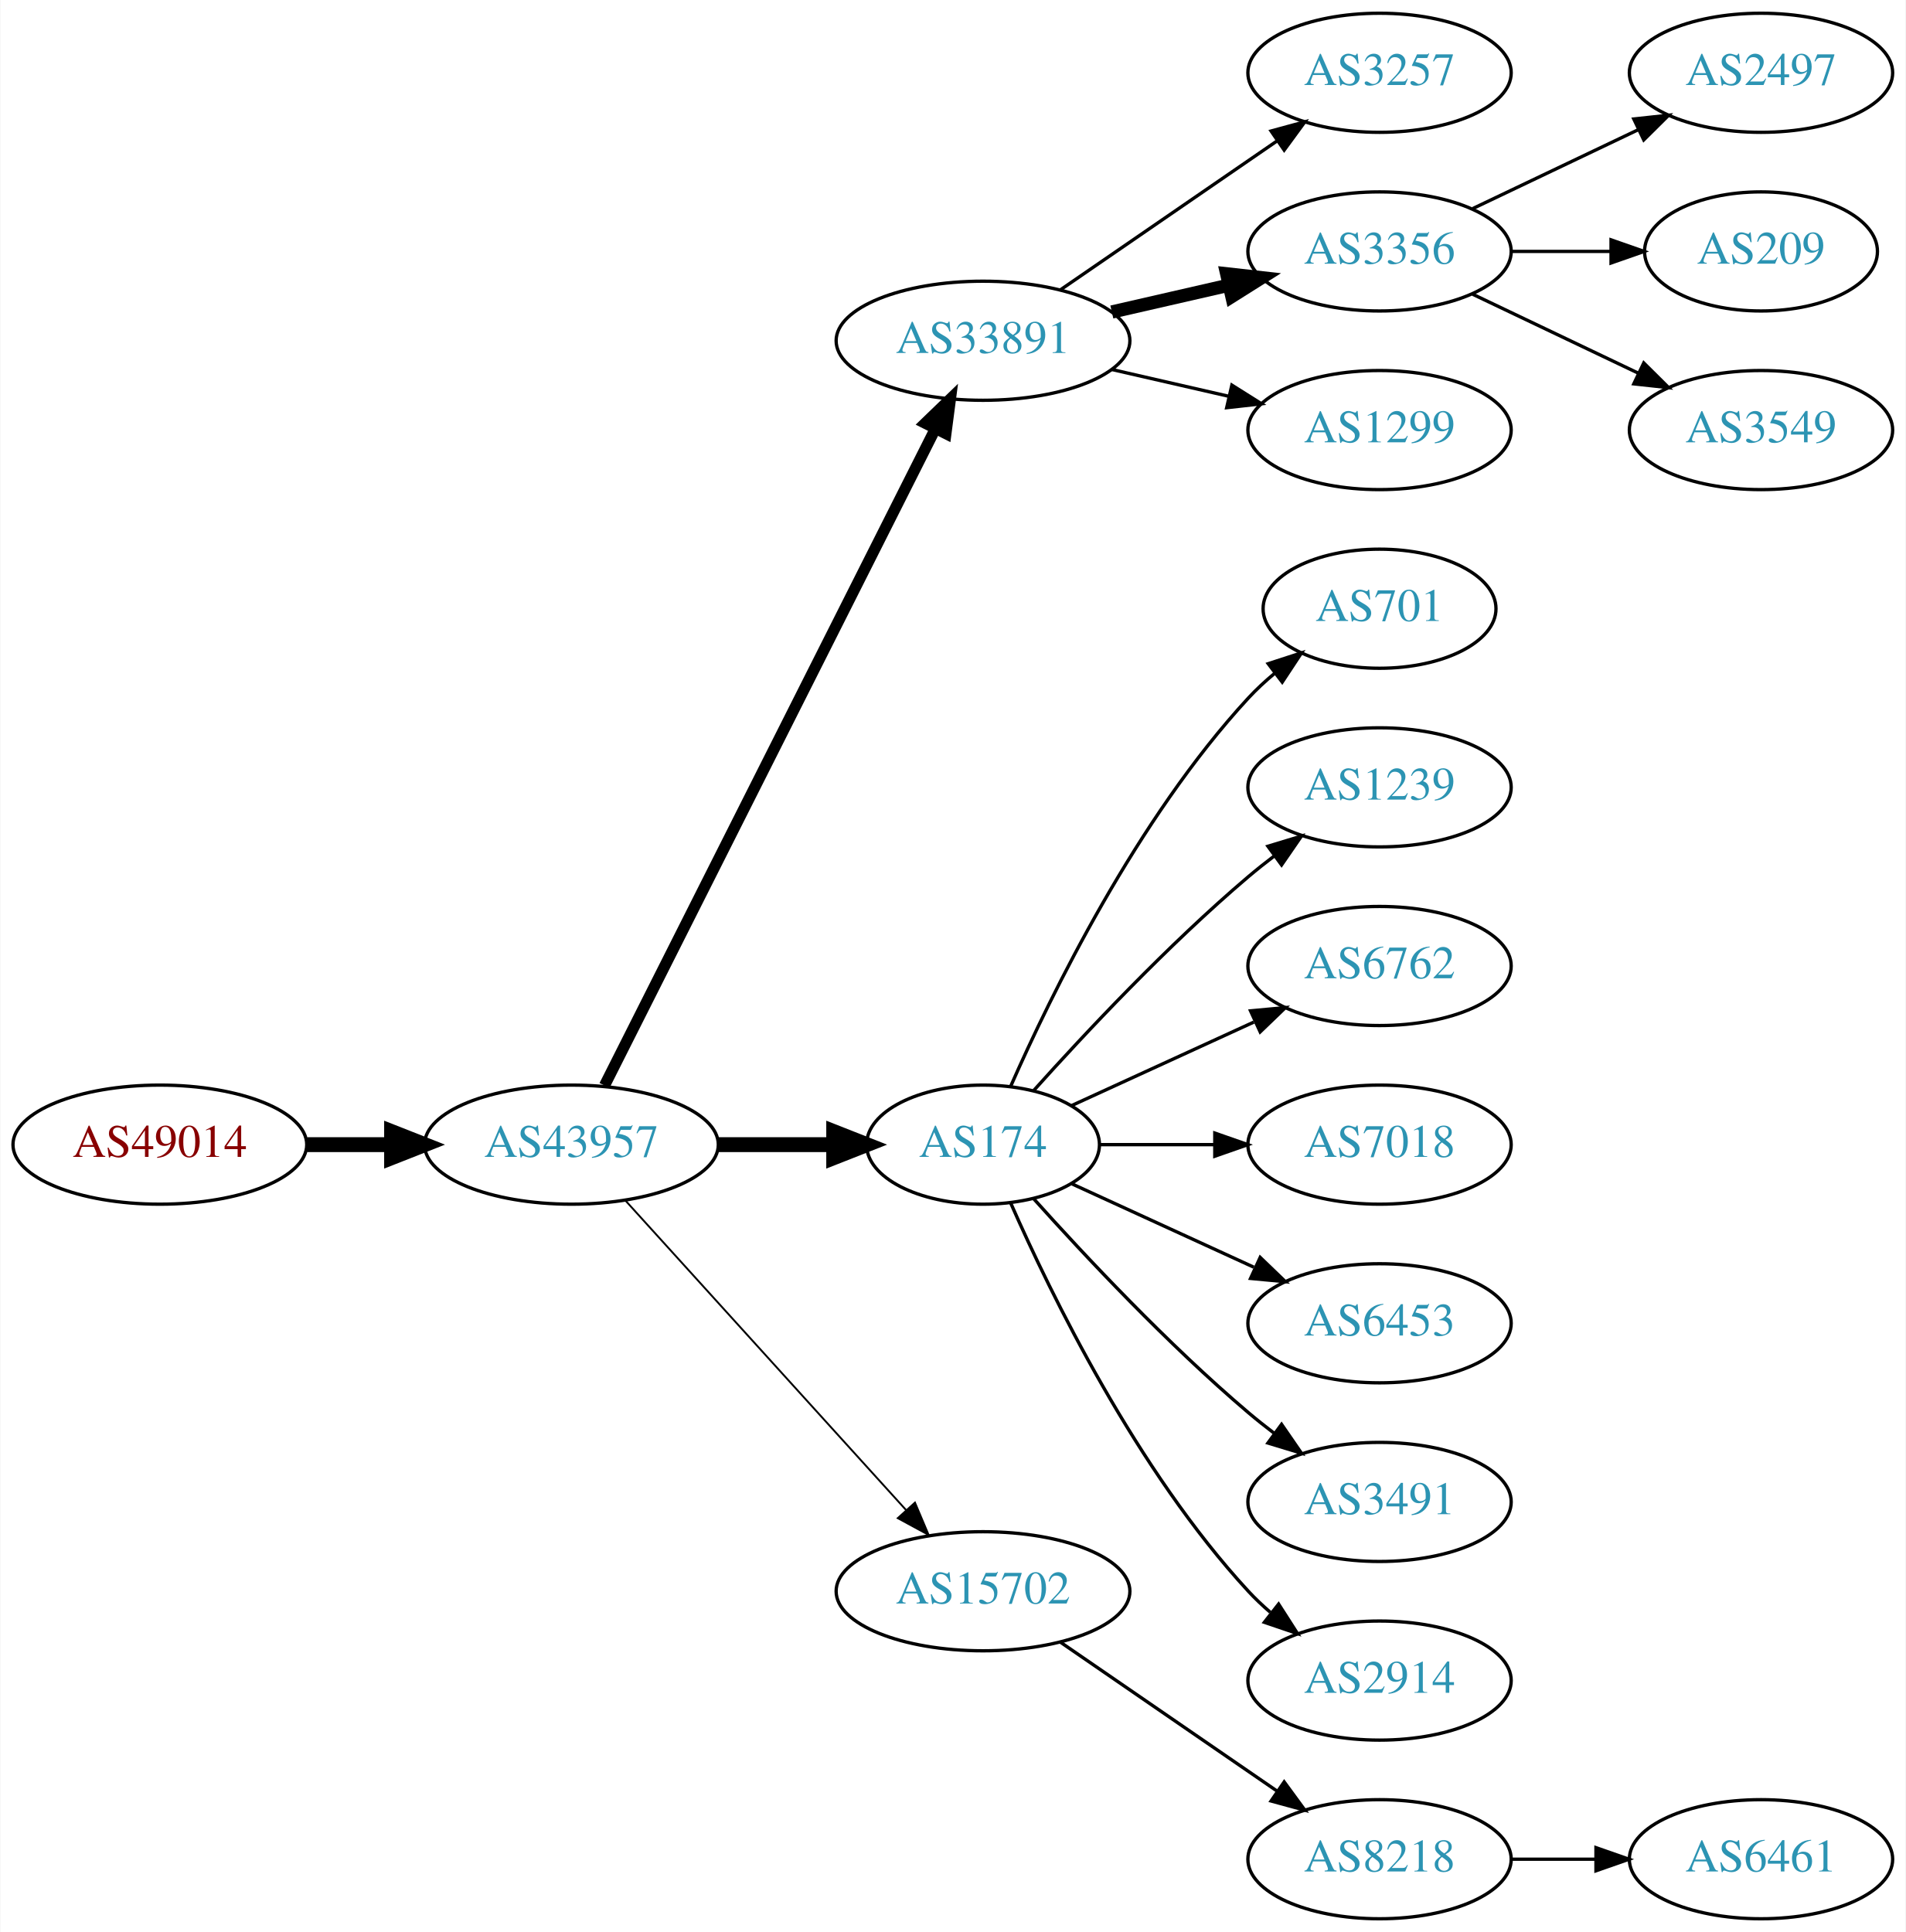
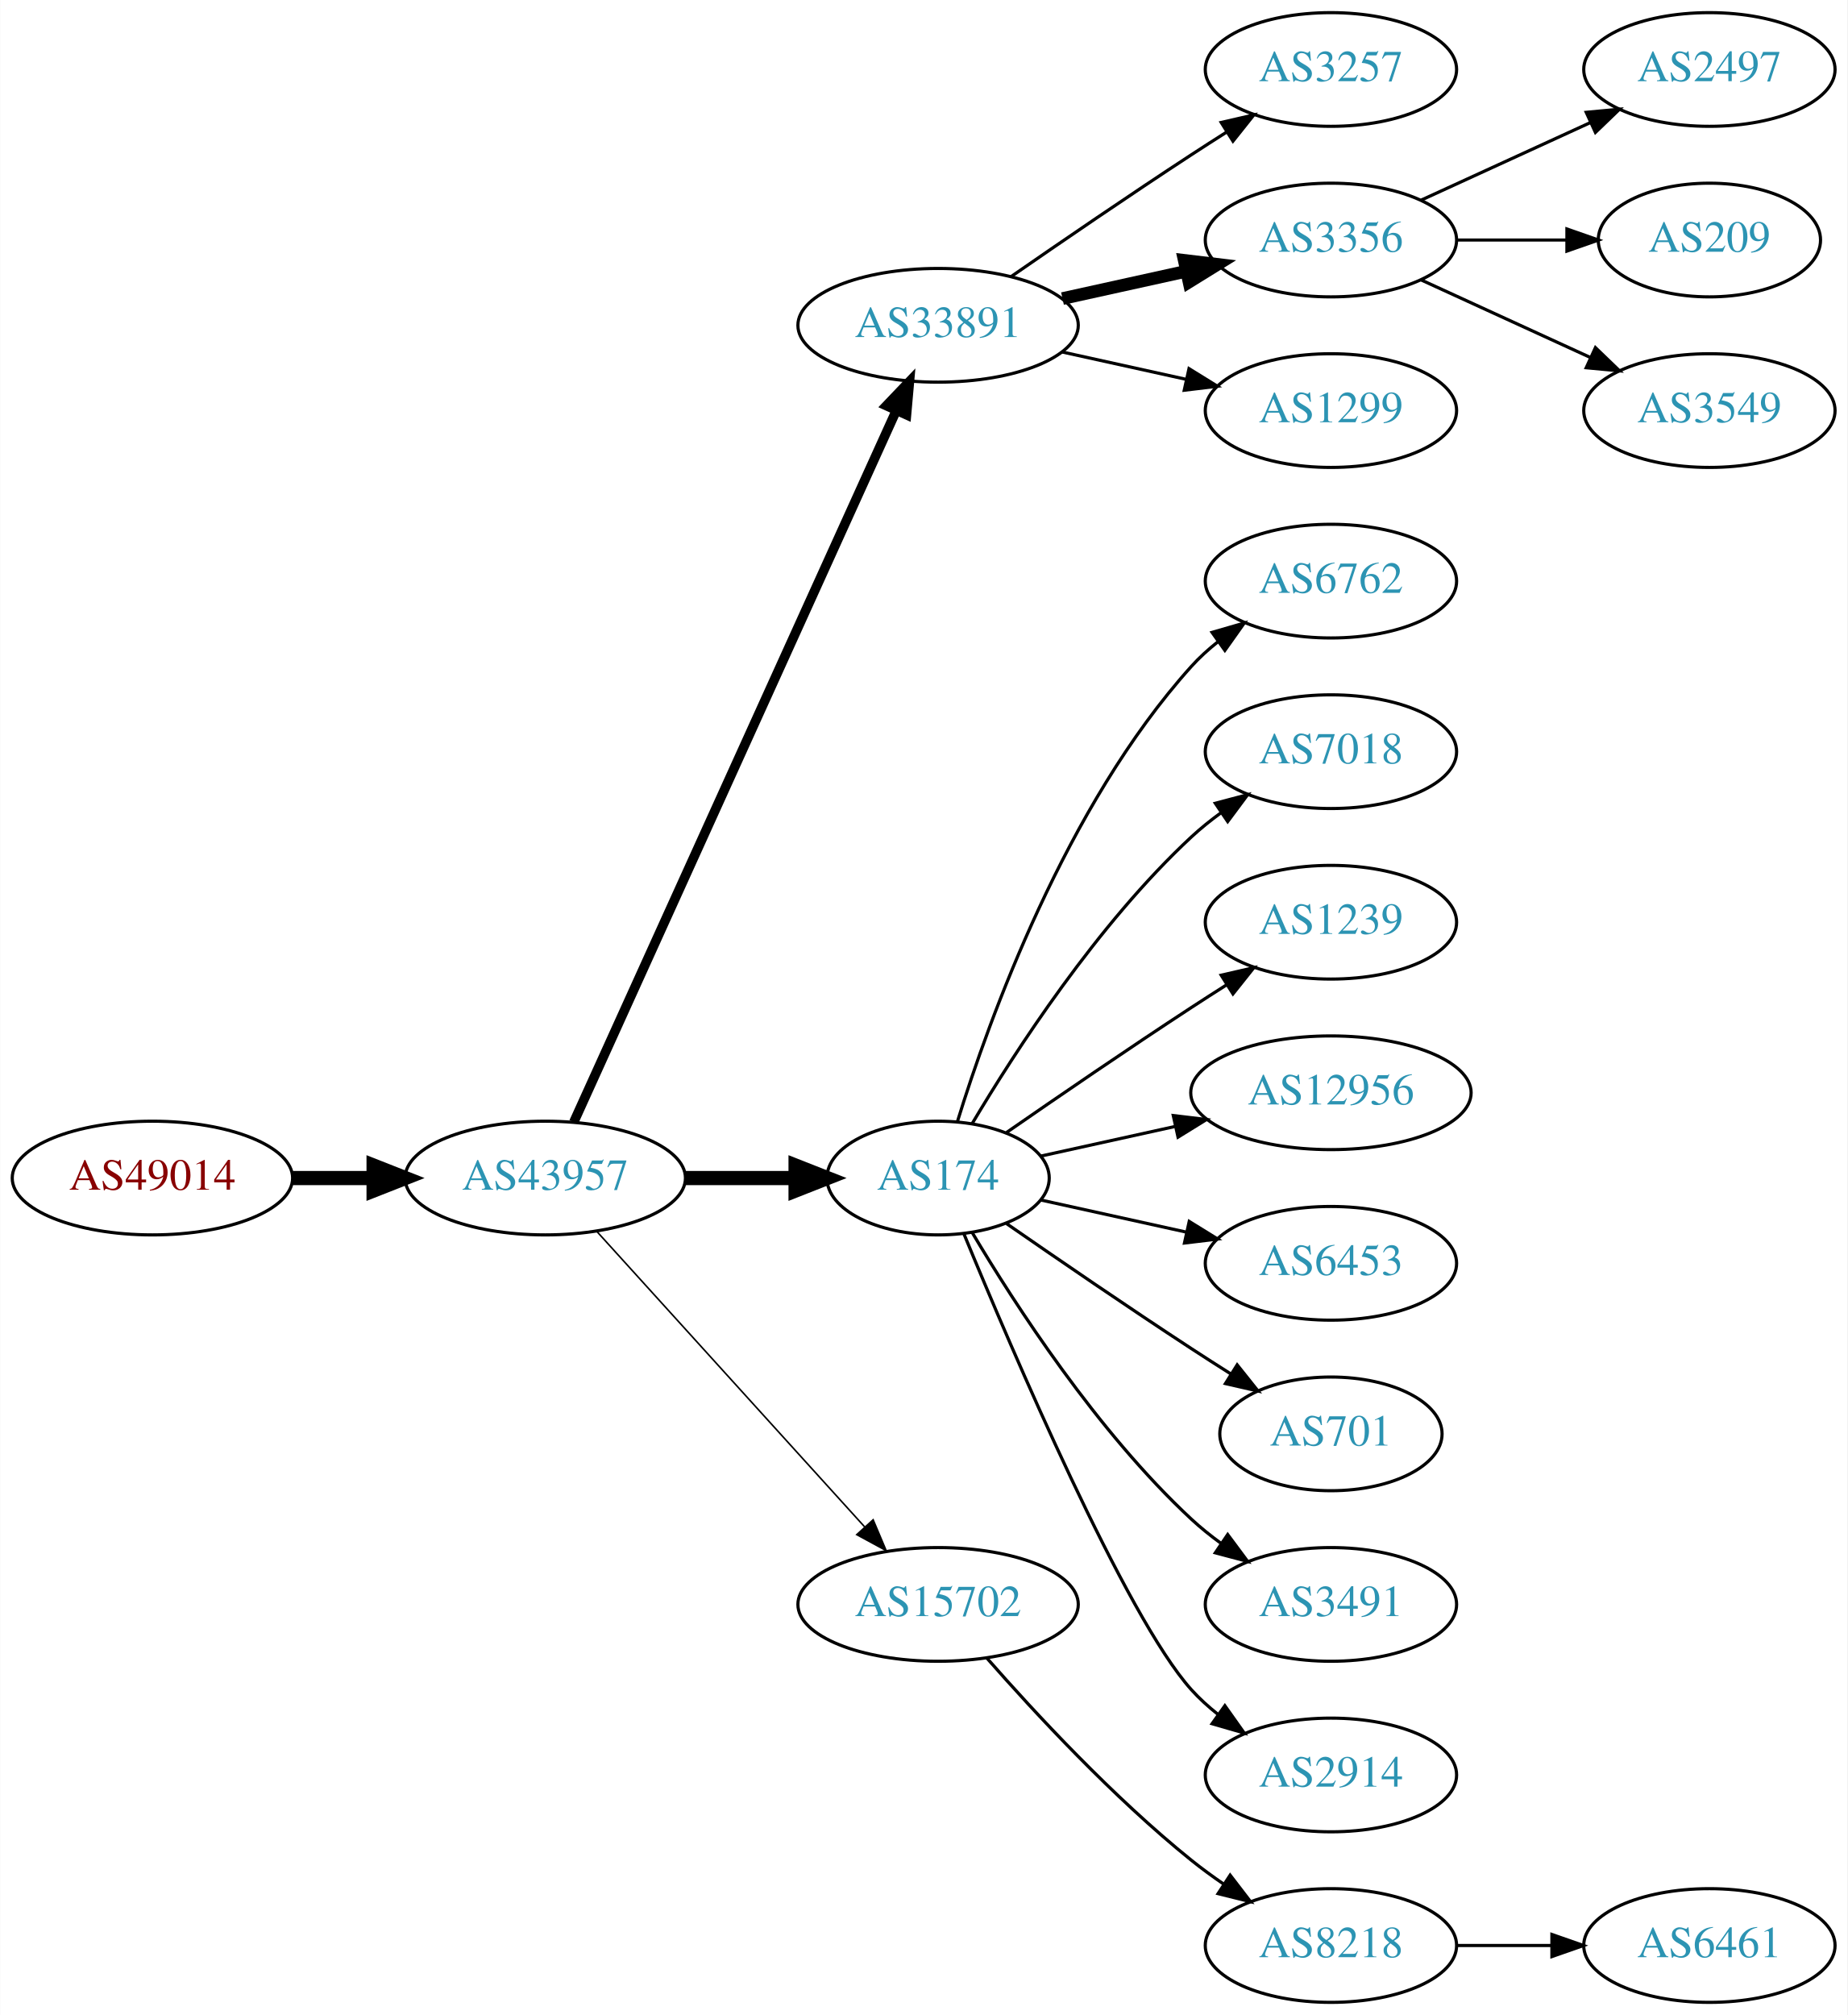
- <svg xmlns="http://www.w3.org/2000/svg" xmlns:xlink="http://www.w3.org/1999/xlink" width="576pt" height="584pt" viewBox="0.00 0.00 575.76 584.00">
-   <g id="graph0" class="graph" transform="scale(1 1) rotate(0) translate(4 580)">
-     <polygon fill="white" stroke="none" points="-4,4 -4,-580 571.762,-580 571.762,4 -4,4" />
+ <svg xmlns="http://www.w3.org/2000/svg" xmlns:xlink="http://www.w3.org/1999/xlink" width="585pt" height="638pt" viewBox="0.00 0.00 584.86 638.00">
+   <g id="graph0" class="graph" transform="scale(1 1) rotate(0) translate(4 634)">
+     <polygon fill="white" stroke="none" points="-4,4 -4,-634 580.862,-634 580.862,4 -4,4" />
    <g id="node1" class="node">
      <g id="a_node1">
        <a xlink:href="/asn/49014" xlink:title="AS49014 ~ Wirtschaftskammer Oesterreich [AT]">
-           <ellipse fill="#ffffff" stroke="black" cx="44.196" cy="-234" rx="44.393" ry="18" />
-           <text text-anchor="middle" x="44.196" y="-230.3" font-family="Times,serif" font-size="14.00" fill="#880000">AS49014</text>
+           <ellipse fill="#ffffff" stroke="black" cx="44.196" cy="-261" rx="44.393" ry="18" />
+           <text text-anchor="middle" x="44.196" y="-257.3" font-family="Times,serif" font-size="14.00" fill="#880000">AS49014</text>
        </a>
      </g>
    </g>
    <g id="node2" class="node">
      <g id="a_node2">
        <a xlink:href="/asn/43957" xlink:title="AS43957 ~ WNT Telecommunication GmbH [AT]">
-           <ellipse fill="#ffffff" stroke="black" cx="168.588" cy="-234" rx="44.393" ry="18" />
-           <text text-anchor="middle" x="168.588" y="-230.3" font-family="Times,serif" font-size="14.00" fill="#2c94b3">AS43957</text>
+           <ellipse fill="#ffffff" stroke="black" cx="168.588" cy="-261" rx="44.393" ry="18" />
+           <text text-anchor="middle" x="168.588" y="-257.3" font-family="Times,serif" font-size="14.00" fill="#2c94b3">AS43957</text>
        </a>
      </g>
    </g>
    <g id="edge1" class="edge">
-       <path fill="none" stroke="black" stroke-width="4.5" d="M88.692,-234C96.898,-234 105.569,-234 114.041,-234" />
-       <polygon fill="black" stroke="black" stroke-width="4.5" points="114.233,-237.938 124.233,-234 114.233,-230.063 114.233,-237.938" />
+       <path fill="none" stroke="black" stroke-width="4.5" d="M88.692,-261C96.898,-261 105.569,-261 114.041,-261" />
+       <polygon fill="black" stroke="black" stroke-width="4.5" points="114.233,-264.938 124.233,-261 114.233,-257.063 114.233,-264.938" />
    </g>
    <g id="node3" class="node">
      <g id="a_node3">
        <a xlink:href="/asn/33891" xlink:title="AS33891 ~ CORE-BACKBONE GMBH GLOBAL NETWORK [DE]">
-           <ellipse fill="#ffffff" stroke="black" cx="292.98" cy="-477" rx="44.393" ry="18" />
-           <text text-anchor="middle" x="292.98" y="-473.3" font-family="Times,serif" font-size="14.00" fill="#2c94b3">AS33891</text>
+           <ellipse fill="#ffffff" stroke="black" cx="292.98" cy="-531" rx="44.393" ry="18" />
+           <text text-anchor="middle" x="292.98" y="-527.3" font-family="Times,serif" font-size="14.00" fill="#2c94b3">AS33891</text>
        </a>
      </g>
    </g>
    <g id="edge2" class="edge">
-       <path fill="none" stroke="black" stroke-width="3.375" d="M178.588,-251.868C199.859,-294.101 253.335,-400.272 278.496,-450.227" />
-       <polygon fill="black" stroke="black" stroke-width="3.375" points="275.508,-452.076 283.132,-459.433 281.76,-448.928 275.508,-452.076" />
+       <path fill="none" stroke="black" stroke-width="3" d="M177.619,-278.715C198.539,-324.867 254.822,-449.028 279.778,-504.082" />
+       <polygon fill="black" stroke="black" stroke-width="3" points="276.604,-505.556 283.92,-513.219 282.979,-502.666 276.604,-505.556" />
    </g>
    <g id="node4" class="node">
      <g id="a_node4">
        <a xlink:href="/asn/174" xlink:title="AS174 ~ Cogent Communications [US]">
-           <ellipse fill="#ffffff" stroke="black" cx="292.98" cy="-234" rx="35.194" ry="18" />
-           <text text-anchor="middle" x="292.98" y="-230.3" font-family="Times,serif" font-size="14.00" fill="#2c94b3">AS174</text>
+           <ellipse fill="#ffffff" stroke="black" cx="292.98" cy="-261" rx="35.194" ry="18" />
+           <text text-anchor="middle" x="292.98" y="-257.3" font-family="Times,serif" font-size="14.00" fill="#2c94b3">AS174</text>
        </a>
      </g>
    </g>
    <g id="edge3" class="edge">
-       <path fill="none" stroke="black" stroke-width="4.5" d="M213.084,-234C224.341,-234 236.473,-234 247.767,-234" />
-       <polygon fill="black" stroke="black" stroke-width="4.5" points="247.854,-237.938 257.854,-234 247.854,-230.063 247.854,-237.938" />
+       <path fill="none" stroke="black" stroke-width="4.5" d="M213.084,-261C224.341,-261 236.473,-261 247.767,-261" />
+       <polygon fill="black" stroke="black" stroke-width="4.5" points="247.854,-264.938 257.854,-261 247.854,-257.063 247.854,-264.938" />
    </g>
    <g id="node5" class="node">
      <g id="a_node5">
        <a xlink:href="/asn/15702" xlink:title="AS15702 ~ Onstage Online GmbH [AT]">
-           <ellipse fill="#ffffff" stroke="black" cx="292.98" cy="-99" rx="44.393" ry="18" />
-           <text text-anchor="middle" x="292.98" y="-95.3" font-family="Times,serif" font-size="14.00" fill="#2c94b3">AS15702</text>
+           <ellipse fill="#ffffff" stroke="black" cx="292.98" cy="-126" rx="44.393" ry="18" />
+           <text text-anchor="middle" x="292.98" y="-122.3" font-family="Times,serif" font-size="14.00" fill="#2c94b3">AS15702</text>
        </a>
      </g>
    </g>
    <g id="edge4" class="edge">
-       <path fill="none" stroke="black" stroke-width="0.562" d="M184.842,-217.175C206.188,-193.63 245.11,-150.698 269.702,-123.574" />
-       <polygon fill="black" stroke="black" stroke-width="0.562" points="272.411,-125.796 276.535,-116.037 267.225,-121.095 272.411,-125.796" />
+       <path fill="none" stroke="black" stroke-width="0.5" d="M184.842,-244.175C206.188,-220.63 245.11,-177.698 269.702,-150.574" />
+       <polygon fill="black" stroke="black" stroke-width="0.5" points="272.411,-152.796 276.535,-143.037 267.225,-148.095 272.411,-152.796" />
    </g>
    <g id="node6" class="node">
      <g id="a_node6">
        <a xlink:href="/asn/3257" xlink:title="AS3257 ~ GTT [DE]">
-           <ellipse fill="#ffffff" stroke="black" cx="412.823" cy="-558" rx="39.794" ry="18" />
-           <text text-anchor="middle" x="412.823" y="-554.3" font-family="Times,serif" font-size="14.00" fill="#2c94b3">AS3257</text>
+           <ellipse fill="#ffffff" stroke="black" cx="417.373" cy="-612" rx="39.794" ry="18" />
+           <text text-anchor="middle" x="417.373" y="-608.3" font-family="Times,serif" font-size="14.00" fill="#2c94b3">AS3257</text>
        </a>
      </g>
    </g>
    <g id="edge5" class="edge">
-       <path fill="none" stroke="black" d="M316.423,-492.426C335.004,-505.198 361.565,-523.455 381.945,-537.463" />
-       <polygon fill="black" stroke="black" points="380.036,-540.398 390.259,-543.178 384.001,-534.629 380.036,-540.398" />
+       <path fill="none" stroke="black" d="M316.011,-546.367C331.813,-557.305 353.67,-572.261 373.176,-585 376.758,-587.339 380.529,-589.759 384.289,-592.144" />
+       <polygon fill="black" stroke="black" points="382.623,-595.231 392.95,-597.596 386.352,-589.307 382.623,-595.231" />
    </g>
    <g id="node7" class="node">
      <g id="a_node7">
        <a xlink:href="/asn/3356" xlink:title="AS3356 ~ Level 3 Parent, LLC [US]">
-           <ellipse fill="#ffffff" stroke="black" cx="412.823" cy="-504" rx="39.794" ry="18" />
-           <text text-anchor="middle" x="412.823" y="-500.3" font-family="Times,serif" font-size="14.00" fill="#2c94b3">AS3356</text>
+           <ellipse fill="#ffffff" stroke="black" cx="417.373" cy="-558" rx="39.794" ry="18" />
+           <text text-anchor="middle" x="417.373" y="-554.3" font-family="Times,serif" font-size="14.00" fill="#2c94b3">AS3356</text>
        </a>
      </g>
    </g>
    <g id="edge6" class="edge">
-       <path fill="none" stroke="black" stroke-width="4" d="M331.915,-485.692C343.156,-488.267 355.568,-491.111 367.192,-493.774" />
-       <polygon fill="black" stroke="black" stroke-width="4" points="366.624,-497.235 377.153,-496.057 368.188,-490.412 366.624,-497.235" />
+       <path fill="none" stroke="black" stroke-width="4" d="M332.37,-539.469C344.761,-542.202 358.608,-545.257 371.429,-548.085" />
+       <polygon fill="black" stroke="black" stroke-width="4" points="370.924,-551.558 381.443,-550.295 372.432,-544.722 370.924,-551.558" />
    </g>
    <g id="node8" class="node">
      <g id="a_node8">
        <a xlink:href="/asn/1299" xlink:title="AS1299 ~ Telia Carrier [EU]">
-           <ellipse fill="#ffffff" stroke="black" cx="412.823" cy="-450" rx="39.794" ry="18" />
-           <text text-anchor="middle" x="412.823" y="-446.3" font-family="Times,serif" font-size="14.00" fill="#2c94b3">AS1299</text>
+           <ellipse fill="#ffffff" stroke="black" cx="417.373" cy="-504" rx="39.794" ry="18" />
+           <text text-anchor="middle" x="417.373" y="-500.3" font-family="Times,serif" font-size="14.00" fill="#2c94b3">AS1299</text>
        </a>
      </g>
    </g>
    <g id="edge7" class="edge">
-       <path fill="none" stroke="black" d="M331.915,-468.308C343.156,-465.733 355.568,-462.889 367.192,-460.226" />
-       <polygon fill="black" stroke="black" points="368.188,-463.588 377.153,-457.943 366.624,-456.765 368.188,-463.588" />
+       <path fill="none" stroke="black" d="M332.37,-522.531C344.761,-519.798 358.608,-516.743 371.429,-513.915" />
+       <polygon fill="black" stroke="black" points="372.432,-517.278 381.443,-511.705 370.924,-510.442 372.432,-517.278" />
    </g>
    <g id="node9" class="node">
      <g id="a_node9">
-         <a xlink:href="/asn/701" xlink:title="AS701 ~ UUNET [US]">
-           <ellipse fill="#ffffff" stroke="black" cx="412.823" cy="-396" rx="35.194" ry="18" />
-           <text text-anchor="middle" x="412.823" y="-392.3" font-family="Times,serif" font-size="14.00" fill="#2c94b3">AS701</text>
+         <a xlink:href="/asn/6762" xlink:title="AS6762 ~ TELECOM ITALIA SPARKLE S.p.A. [IT]">
+           <ellipse fill="#ffffff" stroke="black" cx="417.373" cy="-450" rx="39.794" ry="18" />
+           <text text-anchor="middle" x="417.373" y="-446.3" font-family="Times,serif" font-size="14.00" fill="#2c94b3">AS6762</text>
        </a>
      </g>
    </g>
    <g id="edge8" class="edge">
-       <path fill="none" stroke="black" d="M301.396,-251.761C313.464,-279.183 339.436,-332.473 373.176,-369 375.582,-371.604 378.28,-374.1 381.102,-376.449" />
-       <polygon fill="black" stroke="black" points="379.17,-379.378 389.246,-382.653 383.412,-373.809 379.17,-379.378" />
+       <path fill="none" stroke="black" d="M299.118,-278.94C309.021,-310.979 333.359,-378.812 373.176,-423 375.693,-425.792 378.564,-428.401 381.603,-430.812" />
+       <polygon fill="black" stroke="black" points="379.732,-433.776 389.911,-436.715 383.786,-428.07 379.732,-433.776" />
    </g>
    <g id="node10" class="node">
      <g id="a_node10">
-         <a xlink:href="/asn/1239" xlink:title="AS1239 ~ Sprint [US]">
-           <ellipse fill="#ffffff" stroke="black" cx="412.823" cy="-342" rx="39.794" ry="18" />
-           <text text-anchor="middle" x="412.823" y="-338.3" font-family="Times,serif" font-size="14.00" fill="#2c94b3">AS1239</text>
+         <a xlink:href="/asn/7018" xlink:title="AS7018 ~ AT&amp;T Services, Inc. [US]">
+           <ellipse fill="#ffffff" stroke="black" cx="417.373" cy="-396" rx="39.794" ry="18" />
+           <text text-anchor="middle" x="417.373" y="-392.3" font-family="Times,serif" font-size="14.00" fill="#2c94b3">AS7018</text>
        </a>
      </g>
    </g>
    <g id="edge9" class="edge">
-       <path fill="none" stroke="black" d="M308.342,-250.409C323.616,-267.432 348.875,-294.396 373.176,-315 375.674,-317.117 378.334,-319.232 381.045,-321.293" />
-       <polygon fill="black" stroke="black" points="379.082,-324.194 389.222,-327.266 383.212,-318.541 379.082,-324.194" />
+       <path fill="none" stroke="black" d="M303.793,-278.279C317.299,-301.011 343.359,-341.314 373.176,-369 376.083,-371.699 379.296,-374.28 382.62,-376.703" />
+       <polygon fill="black" stroke="black" points="380.755,-379.667 390.998,-382.375 384.679,-373.87 380.755,-379.667" />
    </g>
    <g id="node11" class="node">
      <g id="a_node11">
-         <a xlink:href="/asn/6762" xlink:title="AS6762 ~ TELECOM ITALIA SPARKLE S.p.A. [IT]">
-           <ellipse fill="#ffffff" stroke="black" cx="412.823" cy="-288" rx="39.794" ry="18" />
-           <text text-anchor="middle" x="412.823" y="-284.3" font-family="Times,serif" font-size="14.00" fill="#2c94b3">AS6762</text>
+         <a xlink:href="/asn/1239" xlink:title="AS1239 ~ Sprint [US]">
+           <ellipse fill="#ffffff" stroke="black" cx="417.373" cy="-342" rx="39.794" ry="18" />
+           <text text-anchor="middle" x="417.373" y="-338.3" font-family="Times,serif" font-size="14.00" fill="#2c94b3">AS1239</text>
        </a>
      </g>
    </g>
    <g id="edge10" class="edge">
-       <path fill="none" stroke="black" d="M319.841,-245.851C335.962,-253.238 356.964,-262.862 374.83,-271.048" />
-       <polygon fill="black" stroke="black" points="373.832,-274.441 384.381,-275.425 376.748,-268.077 373.832,-274.441" />
+       <path fill="none" stroke="black" d="M314.671,-275.44C330.563,-286.449 353.113,-301.897 373.176,-315 376.758,-317.339 380.529,-319.759 384.289,-322.144" />
+       <polygon fill="black" stroke="black" points="382.623,-325.231 392.95,-327.596 386.352,-319.307 382.623,-325.231" />
    </g>
    <g id="node12" class="node">
      <g id="a_node12">
-         <a xlink:href="/asn/7018" xlink:title="AS7018 ~ AT&amp;T Services, Inc. [US]">
-           <ellipse fill="#ffffff" stroke="black" cx="412.823" cy="-234" rx="39.794" ry="18" />
-           <text text-anchor="middle" x="412.823" y="-230.3" font-family="Times,serif" font-size="14.00" fill="#2c94b3">AS7018</text>
+         <a xlink:href="/asn/12956" xlink:title="AS12956 ~ TELXIUS [ES]">
+           <ellipse fill="#ffffff" stroke="black" cx="417.373" cy="-288" rx="44.393" ry="18" />
+           <text text-anchor="middle" x="417.373" y="-284.3" font-family="Times,serif" font-size="14.00" fill="#2c94b3">AS12956</text>
        </a>
      </g>
    </g>
    <g id="edge11" class="edge">
-       <path fill="none" stroke="black" d="M328.382,-234C339.206,-234 351.374,-234 363.001,-234" />
-       <polygon fill="black" stroke="black" points="363.032,-237.5 373.032,-234 363.032,-230.5 363.032,-237.5" />
+       <path fill="none" stroke="black" d="M325.499,-267.953C338.38,-270.795 353.575,-274.147 367.816,-277.288" />
+       <polygon fill="black" stroke="black" points="367.45,-280.792 377.97,-279.528 368.958,-273.956 367.45,-280.792" />
    </g>
    <g id="node13" class="node">
      <g id="a_node13">
        <a xlink:href="/asn/6453" xlink:title="AS6453 ~ TATA COMMUNICATIONS (AMERICA) INC [US]">
-           <ellipse fill="#ffffff" stroke="black" cx="412.823" cy="-180" rx="39.794" ry="18" />
-           <text text-anchor="middle" x="412.823" y="-176.3" font-family="Times,serif" font-size="14.00" fill="#2c94b3">AS6453</text>
+           <ellipse fill="#ffffff" stroke="black" cx="417.373" cy="-234" rx="39.794" ry="18" />
+           <text text-anchor="middle" x="417.373" y="-230.3" font-family="Times,serif" font-size="14.00" fill="#2c94b3">AS6453</text>
        </a>
      </g>
    </g>
    <g id="edge12" class="edge">
-       <path fill="none" stroke="black" d="M319.841,-222.149C335.962,-214.762 356.964,-205.138 374.83,-196.952" />
-       <polygon fill="black" stroke="black" points="376.748,-199.923 384.381,-192.575 373.832,-193.559 376.748,-199.923" />
+       <path fill="none" stroke="black" d="M325.499,-254.047C339.56,-250.945 356.378,-247.235 371.702,-243.854" />
+       <polygon fill="black" stroke="black" points="372.501,-247.262 381.512,-241.69 370.993,-240.427 372.501,-247.262" />
    </g>
    <g id="node14" class="node">
      <g id="a_node14">
-         <a xlink:href="/asn/3491" xlink:title="AS3491 ~ PCCW Global, Inc. [US]">
-           <ellipse fill="#ffffff" stroke="black" cx="412.823" cy="-126" rx="39.794" ry="18" />
-           <text text-anchor="middle" x="412.823" y="-122.3" font-family="Times,serif" font-size="14.00" fill="#2c94b3">AS3491</text>
+         <a xlink:href="/asn/701" xlink:title="AS701 ~ UUNET [US]">
+           <ellipse fill="#ffffff" stroke="black" cx="417.373" cy="-180" rx="35.194" ry="18" />
+           <text text-anchor="middle" x="417.373" y="-176.3" font-family="Times,serif" font-size="14.00" fill="#2c94b3">AS701</text>
        </a>
      </g>
    </g>
    <g id="edge13" class="edge">
-       <path fill="none" stroke="black" d="M308.342,-217.591C323.616,-200.568 348.875,-173.604 373.176,-153 375.674,-150.883 378.334,-148.768 381.045,-146.707" />
-       <polygon fill="black" stroke="black" points="383.212,-149.459 389.222,-140.734 379.082,-143.806 383.212,-149.459" />
+       <path fill="none" stroke="black" d="M314.671,-246.56C330.563,-235.551 353.113,-220.103 373.176,-207 377.221,-204.358 381.507,-201.615 385.746,-198.933" />
+       <polygon fill="black" stroke="black" points="387.683,-201.85 394.29,-193.568 383.96,-195.921 387.683,-201.85" />
    </g>
    <g id="node15" class="node">
      <g id="a_node15">
+         <a xlink:href="/asn/3491" xlink:title="AS3491 ~ PCCW Global, Inc. [US]">
+           <ellipse fill="#ffffff" stroke="black" cx="417.373" cy="-126" rx="39.794" ry="18" />
+           <text text-anchor="middle" x="417.373" y="-122.3" font-family="Times,serif" font-size="14.00" fill="#2c94b3">AS3491</text>
+         </a>
+       </g>
+     </g>
+     <g id="edge14" class="edge">
+       <path fill="none" stroke="black" d="M303.793,-243.721C317.299,-220.989 343.359,-180.686 373.176,-153 376.083,-150.301 379.296,-147.72 382.62,-145.297" />
+       <polygon fill="black" stroke="black" points="384.679,-148.13 390.998,-139.625 380.755,-142.333 384.679,-148.13" />
+     </g>
+     <g id="node16" class="node">
+       <g id="a_node16">
        <a xlink:href="/asn/2914" xlink:title="AS2914 ~ NTT America, Inc. [US]">
-           <ellipse fill="#ffffff" stroke="black" cx="412.823" cy="-72" rx="39.794" ry="18" />
-           <text text-anchor="middle" x="412.823" y="-68.3" font-family="Times,serif" font-size="14.00" fill="#2c94b3">AS2914</text>
-         </a>
-       </g>
-     </g>
-     <g id="edge14" class="edge">
-       <path fill="none" stroke="black" d="M301.396,-216.239C313.464,-188.817 339.436,-135.527 373.176,-99 375.207,-96.802 377.446,-94.681 379.792,-92.66" />
-       <polygon fill="black" stroke="black" points="382.319,-95.126 388.036,-86.206 378.004,-89.614 382.319,-95.126" />
+           <ellipse fill="#ffffff" stroke="black" cx="417.373" cy="-72" rx="39.794" ry="18" />
+           <text text-anchor="middle" x="417.373" y="-68.3" font-family="Times,serif" font-size="14.00" fill="#2c94b3">AS2914</text>
+         </a>
+       </g>
+     </g>
+     <g id="edge15" class="edge">
+       <path fill="none" stroke="black" d="M301.139,-243.367C316.4,-206.342 352.429,-122.024 373.176,-99 375.693,-96.208 378.564,-93.599 381.603,-91.188" />
+       <polygon fill="black" stroke="black" points="383.786,-93.93 389.911,-85.285 379.732,-88.224 383.786,-93.93" />
+     </g>
+     <g id="node20" class="node">
+       <g id="a_node20">
+         <a xlink:href="/asn/8218" xlink:title="AS8218 ~ legacy Neotelecoms [FR]">
+           <ellipse fill="#ffffff" stroke="black" cx="417.373" cy="-18" rx="39.794" ry="18" />
+           <text text-anchor="middle" x="417.373" y="-14.3" font-family="Times,serif" font-size="14.00" fill="#2c94b3">AS8218</text>
+         </a>
+       </g>
+     </g>
+     <g id="edge19" class="edge">
+       <path fill="none" stroke="black" d="M308.413,-109.017C323.544,-91.772 348.509,-64.852 373.176,-45 376.432,-42.38 379.957,-39.808 383.542,-37.354" />
+       <polygon fill="black" stroke="black" points="385.46,-40.281 391.914,-31.879 381.629,-34.423 385.46,-40.281" />
+     </g>
+     <g id="node17" class="node">
+       <g id="a_node17">
+         <a xlink:href="/asn/2497" xlink:title="AS2497 ~ Internet Initiative Japan Inc. [JP]">
+           <ellipse fill="#ffffff" stroke="black" cx="537.215" cy="-612" rx="39.794" ry="18" />
+           <text text-anchor="middle" x="537.215" y="-608.3" font-family="Times,serif" font-size="14.00" fill="#2c94b3">AS2497</text>
+         </a>
+       </g>
+     </g>
+     <g id="edge16" class="edge">
+       <path fill="none" stroke="black" d="M446.001,-570.661C461.958,-577.973 482.229,-587.261 499.512,-595.181" />
+       <polygon fill="black" stroke="black" points="498.21,-598.435 508.759,-599.419 501.126,-592.071 498.21,-598.435" />
+     </g>
+     <g id="node18" class="node">
+       <g id="a_node18">
+         <a xlink:href="/asn/209" xlink:title="AS209 ~ CenturyLink Communications, LLC [US]">
+           <ellipse fill="#ffffff" stroke="black" cx="537.215" cy="-558" rx="35.194" ry="18" />
+           <text text-anchor="middle" x="537.215" y="-554.3" font-family="Times,serif" font-size="14.00" fill="#2c94b3">AS209</text>
+         </a>
+       </g>
+     </g>
+     <g id="edge17" class="edge">
+       <path fill="none" stroke="black" d="M457.285,-558C468.372,-558 480.531,-558 491.914,-558" />
+       <polygon fill="black" stroke="black" points="492.096,-561.5 502.096,-558 492.096,-554.5 492.096,-561.5" />
    </g>
    <g id="node19" class="node">
      <g id="a_node19">
-         <a xlink:href="/asn/8218" xlink:title="AS8218 ~ legacy Neotelecoms [FR]">
-           <ellipse fill="#ffffff" stroke="black" cx="412.823" cy="-18" rx="39.794" ry="18" />
-           <text text-anchor="middle" x="412.823" y="-14.3" font-family="Times,serif" font-size="14.00" fill="#2c94b3">AS8218</text>
+         <a xlink:href="/asn/3549" xlink:title="AS3549 ~ Level 3 Parent, LLC [US]">
+           <ellipse fill="#ffffff" stroke="black" cx="537.215" cy="-504" rx="39.794" ry="18" />
+           <text text-anchor="middle" x="537.215" y="-500.3" font-family="Times,serif" font-size="14.00" fill="#2c94b3">AS3549</text>
        </a>
      </g>
    </g>
    <g id="edge18" class="edge">
-       <path fill="none" stroke="black" d="M316.423,-83.574C335.004,-70.802 361.565,-52.545 381.945,-38.537" />
-       <polygon fill="black" stroke="black" points="384.001,-41.371 390.259,-32.822 380.036,-35.602 384.001,-41.371" />
-     </g>
-     <g id="node16" class="node">
-       <g id="a_node16">
-         <a xlink:href="/asn/2497" xlink:title="AS2497 ~ Internet Initiative Japan Inc. [JP]">
-           <ellipse fill="#ffffff" stroke="black" cx="528.116" cy="-558" rx="39.794" ry="18" />
-           <text text-anchor="middle" x="528.116" y="-554.3" font-family="Times,serif" font-size="14.00" fill="#2c94b3">AS2497</text>
-         </a>
-       </g>
-     </g>
-     <g id="edge15" class="edge">
-       <path fill="none" stroke="black" d="M440.959,-516.934C455.953,-524.081 474.774,-533.052 490.998,-540.785" />
-       <polygon fill="black" stroke="black" points="489.668,-544.028 500.201,-545.171 492.68,-537.709 489.668,-544.028" />
-     </g>
-     <g id="node17" class="node">
-       <g id="a_node17">
-         <a xlink:href="/asn/209" xlink:title="AS209 ~ CenturyLink Communications, LLC [US]">
-           <ellipse fill="#ffffff" stroke="black" cx="528.116" cy="-504" rx="35.194" ry="18" />
-           <text text-anchor="middle" x="528.116" y="-500.3" font-family="Times,serif" font-size="14.00" fill="#2c94b3">AS209</text>
-         </a>
-       </g>
-     </g>
-     <g id="edge16" class="edge">
-       <path fill="none" stroke="black" d="M452.495,-504C462.201,-504 472.691,-504 482.654,-504" />
-       <polygon fill="black" stroke="black" points="482.79,-507.5 492.79,-504 482.79,-500.5 482.79,-507.5" />
-     </g>
-     <g id="node18" class="node">
-       <g id="a_node18">
-         <a xlink:href="/asn/3549" xlink:title="AS3549 ~ Level 3 Parent, LLC [US]">
-           <ellipse fill="#ffffff" stroke="black" cx="528.116" cy="-450" rx="39.794" ry="18" />
-           <text text-anchor="middle" x="528.116" y="-446.3" font-family="Times,serif" font-size="14.00" fill="#2c94b3">AS3549</text>
-         </a>
-       </g>
-     </g>
-     <g id="edge17" class="edge">
-       <path fill="none" stroke="black" d="M440.959,-491.066C455.953,-483.919 474.774,-474.948 490.998,-467.215" />
-       <polygon fill="black" stroke="black" points="492.68,-470.291 500.201,-462.829 489.668,-463.972 492.68,-470.291" />
-     </g>
-     <g id="node20" class="node">
-       <g id="a_node20">
+       <path fill="none" stroke="black" d="M446.001,-545.339C461.958,-538.027 482.229,-528.739 499.512,-520.819" />
+       <polygon fill="black" stroke="black" points="501.126,-523.929 508.759,-516.581 498.21,-517.565 501.126,-523.929" />
+     </g>
+     <g id="node21" class="node">
+       <g id="a_node21">
        <a xlink:href="/asn/6461" xlink:title="AS6461 ~ Zayo Bandwidth [US]">
-           <ellipse fill="#ffffff" stroke="black" cx="528.116" cy="-18" rx="39.794" ry="18" />
-           <text text-anchor="middle" x="528.116" y="-14.3" font-family="Times,serif" font-size="14.00" fill="#2c94b3">AS6461</text>
-         </a>
-       </g>
-     </g>
-     <g id="edge19" class="edge">
-       <path fill="none" stroke="black" d="M452.495,-18C460.698,-18 469.462,-18 477.994,-18" />
-       <polygon fill="black" stroke="black" points="478.233,-21.5 488.233,-18 478.233,-14.5 478.233,-21.5" />
+           <ellipse fill="#ffffff" stroke="black" cx="537.215" cy="-18" rx="39.794" ry="18" />
+           <text text-anchor="middle" x="537.215" y="-14.3" font-family="Times,serif" font-size="14.00" fill="#2c94b3">AS6461</text>
+         </a>
+       </g>
+     </g>
+     <g id="edge20" class="edge">
+       <path fill="none" stroke="black" d="M457.285,-18C466.839,-18 477.188,-18 487.151,-18" />
+       <polygon fill="black" stroke="black" points="487.343,-21.5 497.343,-18 487.343,-14.5 487.343,-21.5" />
    </g>
  </g>
</svg>
